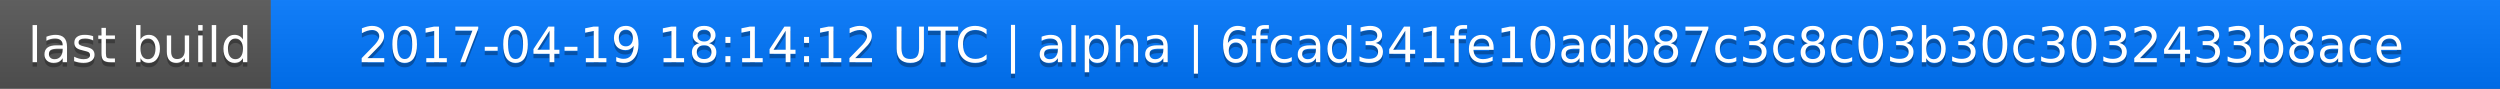
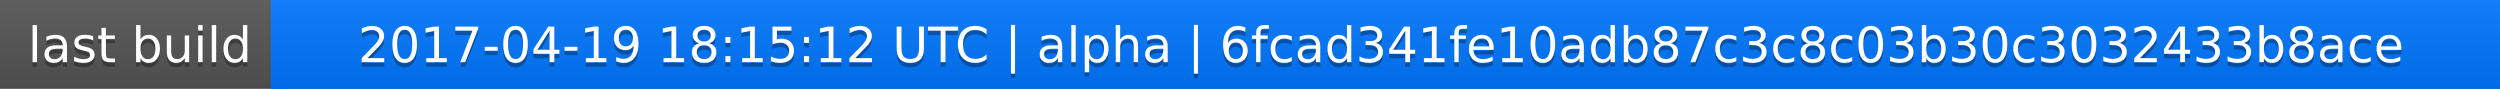
<svg xmlns="http://www.w3.org/2000/svg" width="563" height="20">
  <linearGradient id="a" x2="0" y2="100%">
    <stop offset="0" stop-color="#bbb" stop-opacity=".1" />
    <stop offset="1" stop-opacity=".1" />
  </linearGradient>
  <rect rx="0" width="563" height="20" fill="#555" />
  <rect rx="0" x="61" width="502" height="20" fill="#07f" />
  <path fill="#07f" d="M61 0h4v20h-4z" />
  <rect rx="0" width="563" height="20" fill="url(#a)" />
  <g fill="#fff" text-anchor="middle" font-family="DejaVu Sans,Verdana,Geneva,sans-serif" font-size="11">
    <text x="31.5" y="15" fill="#010101" fill-opacity=".3">last build</text>
    <text x="31.5" y="14">last build</text>
-     <text x="311" y="15" fill="#010101" fill-opacity=".3">2017-04-19 18:14:12 UTC | alpha | 6fcad341fe10adb87c3c8c03b30c3032433b8ace</text>
-     <text x="311" y="14">2017-04-19 18:14:12 UTC | alpha | 6fcad341fe10adb87c3c8c03b30c3032433b8ace</text>
+     <text x="311" y="15" fill="#010101" fill-opacity=".3">2017-04-19 18:15:12 UTC | alpha | 6fcad341fe10adb87c3c8c03b30c3032433b8ace</text>
+     <text x="311" y="14">2017-04-19 18:15:12 UTC | alpha | 6fcad341fe10adb87c3c8c03b30c3032433b8ace</text>
  </g>
</svg>
